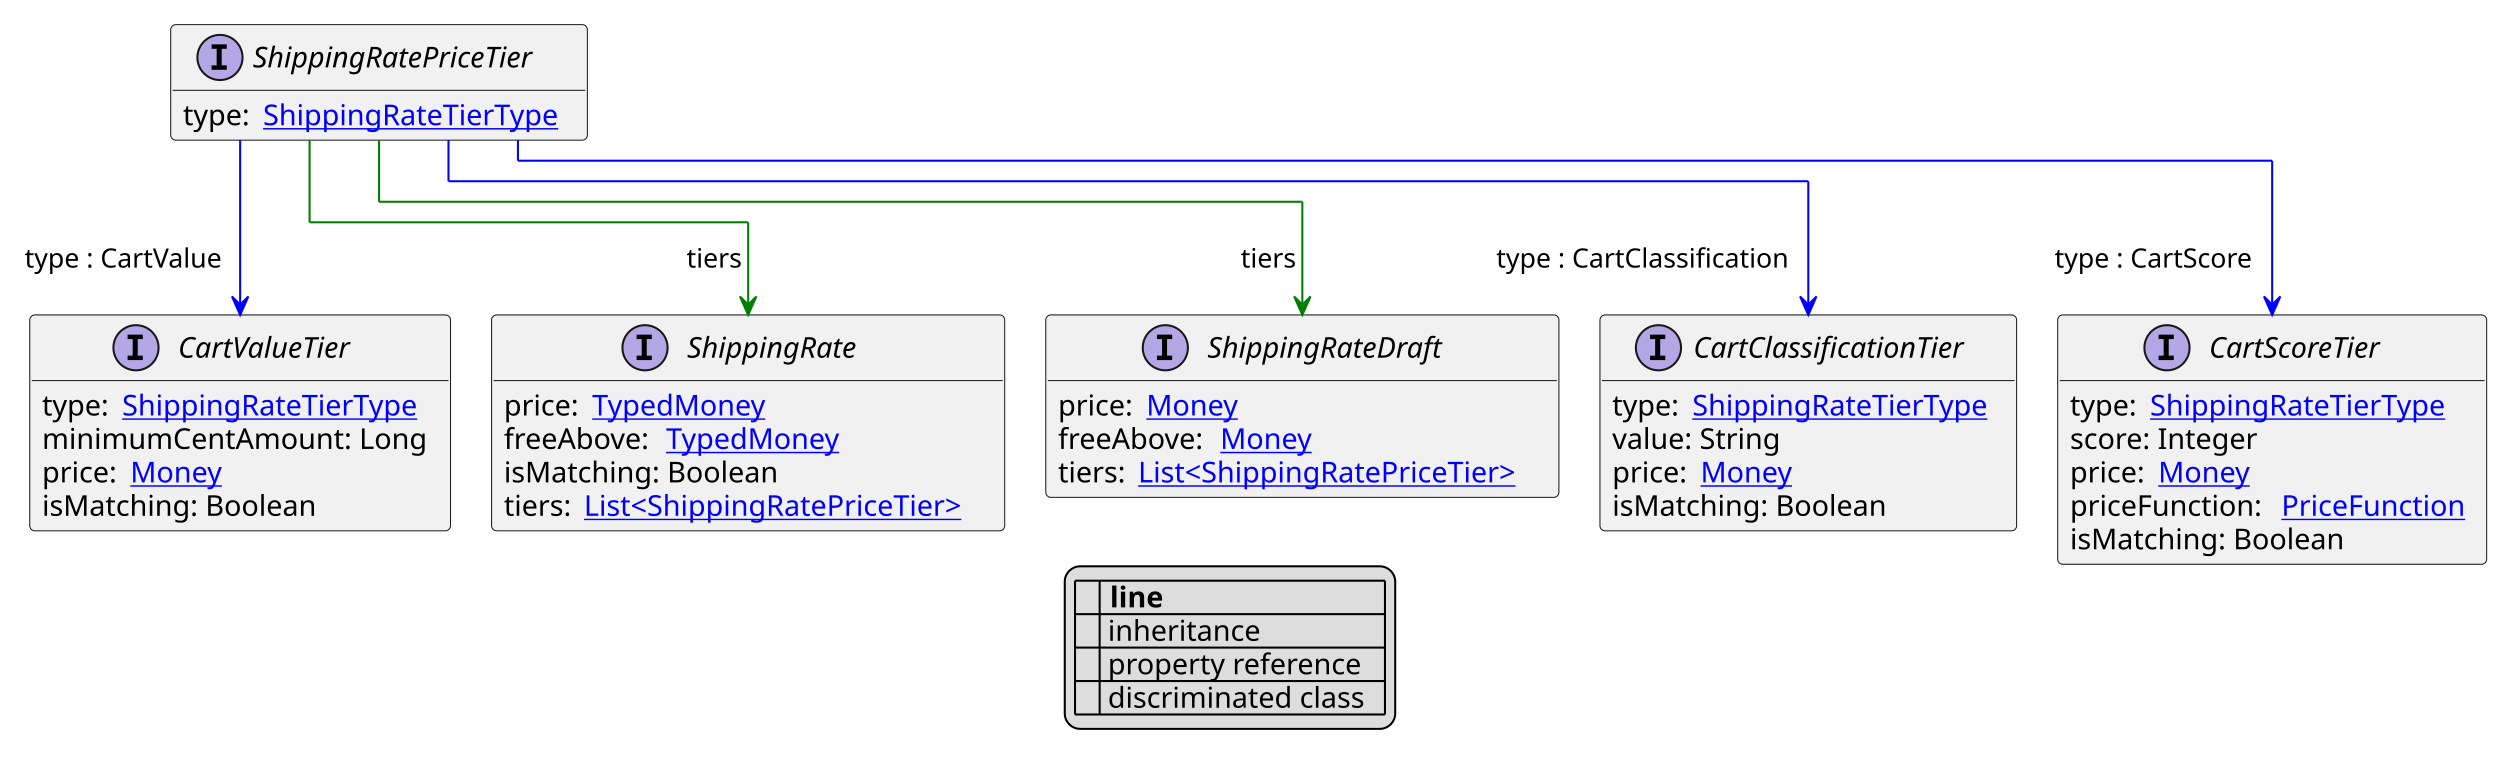
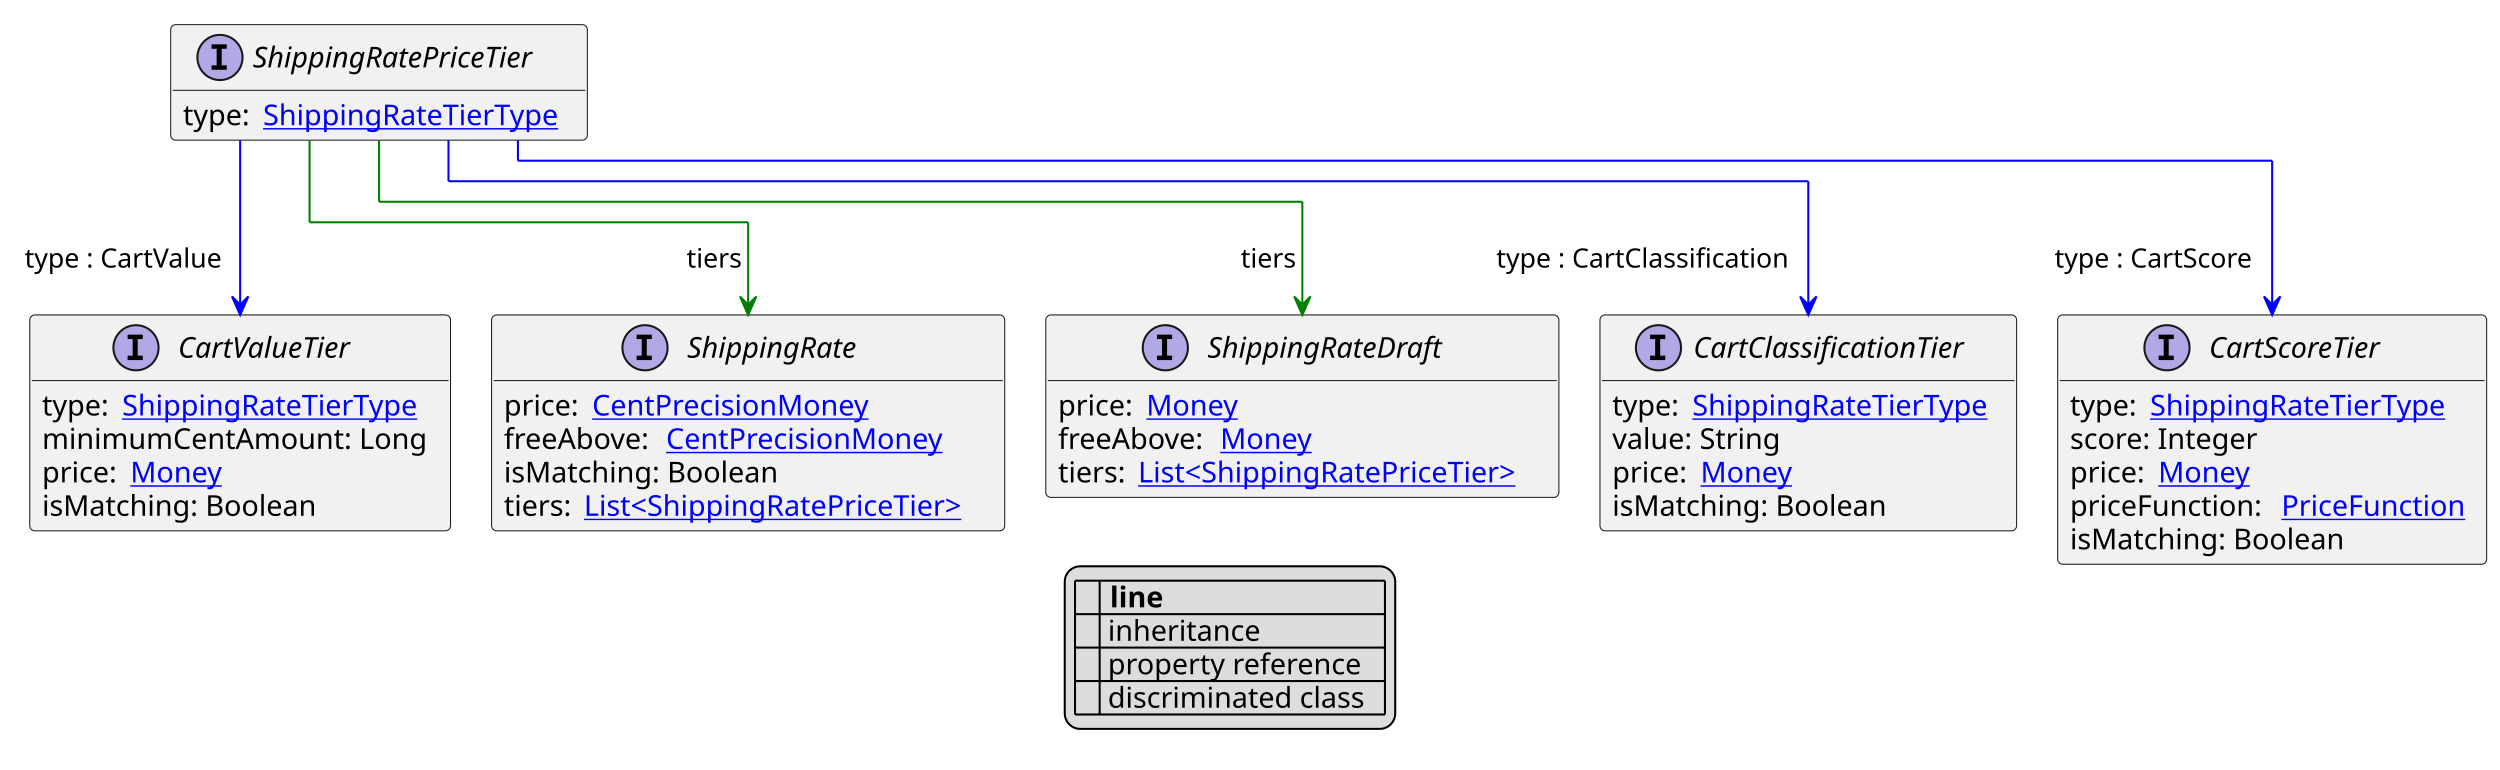
<svg xmlns="http://www.w3.org/2000/svg" xmlns:xlink="http://www.w3.org/1999/xlink" contentStyleType="text/css" height="375px" preserveAspectRatio="none" style="width:1218px;height:375px;background:#FFFFFF;" version="1.1" viewBox="0 0 1218 375" width="1218px" zoomAndPan="magnify">
  <defs>
-     <filter height="1" id="b1hk1exflcu68y0" width="1" x="0" y="0">
+     <filter height="1" id="b1o2re0nicndum0" width="1" x="0" y="0">
      <feFlood flood-color="#000000" result="flood" />
      <feComposite in="SourceGraphic" in2="flood" operator="over" />
    </filter>
-     <filter height="1" id="b1hk1exflcu68y1" width="1" x="0" y="0">
+     <filter height="1" id="b1o2re0nicndum1" width="1" x="0" y="0">
      <feFlood flood-color="#008000" result="flood" />
      <feComposite in="SourceGraphic" in2="flood" operator="over" />
    </filter>
-     <filter height="1" id="b1hk1exflcu68y2" width="1" x="0" y="0">
+     <filter height="1" id="b1o2re0nicndum2" width="1" x="0" y="0">
      <feFlood flood-color="#0000FF" result="flood" />
      <feComposite in="SourceGraphic" in2="flood" operator="over" />
    </filter>
  </defs>
  <g>
    <a href="ShippingRatePriceTier.svg" target="_top" title="ShippingRatePriceTier.svg" xlink:actuate="onRequest" xlink:href="ShippingRatePriceTier.svg" xlink:show="new" xlink:title="ShippingRatePriceTier.svg" xlink:type="simple">
      <g id="elem_ShippingRatePriceTier">
        <rect codeLine="10" fill="#F1F1F1" height="56.297" id="ShippingRatePriceTier" rx="2.5" ry="2.5" style="stroke:#181818;stroke-width:0.5;" width="203" x="83.167" y="12" />
        <ellipse cx="107.167" cy="28" fill="#B4A7E5" rx="11" ry="11" style="stroke:#181818;stroke-width:1.0;" />
        <path d="M103.088,23.766 L103.088,21.609 L110.479,21.609 L110.479,23.766 L108.01,23.766 L108.01,31.844 L110.479,31.844 L110.479,34 L103.088,34 L103.088,31.844 L105.557,31.844 L105.557,23.766 L103.088,23.766 Z " fill="#000000" />
        <text fill="#000000" font-family="sans-serif" font-size="14" font-style="italic" lengthAdjust="spacing" textLength="151" x="123.167" y="32.847">ShippingRatePriceTier</text>
        <line style="stroke:#181818;stroke-width:0.5;" x1="84.167" x2="285.167" y1="44" y2="44" />
        <text fill="#000000" font-family="sans-serif" font-size="14" lengthAdjust="spacing" textLength="35" x="89.167" y="60.995">type:</text>
        <a href="ShippingRateTierType.svg" target="_top" title="ShippingRateTierType.svg" xlink:actuate="onRequest" xlink:href="ShippingRateTierType.svg" xlink:show="new" xlink:title="ShippingRateTierType.svg" xlink:type="simple">
          <text fill="#0000FF" font-family="sans-serif" font-size="14" lengthAdjust="spacing" text-decoration="underline" textLength="152" x="128.167" y="60.995">ShippingRateTierType</text>
        </a>
      </g>
    </a>
    <a href="CartClassificationTier.svg" target="_top" title="CartClassificationTier.svg" xlink:actuate="onRequest" xlink:href="CartClassificationTier.svg" xlink:show="new" xlink:title="CartClassificationTier.svg" xlink:type="simple">
      <g id="elem_CartClassificationTier">
        <rect codeLine="15" fill="#F1F1F1" height="105.188" id="CartClassificationTier" rx="2.5" ry="2.5" style="stroke:#181818;stroke-width:0.5;" width="203" x="779.5" y="153.43" />
        <ellipse cx="808" cy="169.43" fill="#B4A7E5" rx="11" ry="11" style="stroke:#181818;stroke-width:1.0;" />
        <path d="M803.922,165.195 L803.922,163.039 L811.312,163.039 L811.312,165.195 L808.844,165.195 L808.844,173.273 L811.312,173.273 L811.312,175.43 L803.922,175.43 L803.922,173.273 L806.391,173.273 L806.391,165.195 L803.922,165.195 Z " fill="#000000" />
        <text fill="#000000" font-family="sans-serif" font-size="14" font-style="italic" lengthAdjust="spacing" textLength="141" x="825" y="174.276">CartClassificationTier</text>
        <line style="stroke:#181818;stroke-width:0.5;" x1="780.5" x2="981.5" y1="185.43" y2="185.43" />
        <text fill="#000000" font-family="sans-serif" font-size="14" lengthAdjust="spacing" textLength="35" x="785.5" y="202.425">type:</text>
        <a href="ShippingRateTierType.svg" target="_top" title="ShippingRateTierType.svg" xlink:actuate="onRequest" xlink:href="ShippingRateTierType.svg" xlink:show="new" xlink:title="ShippingRateTierType.svg" xlink:type="simple">
          <text fill="#0000FF" font-family="sans-serif" font-size="14" lengthAdjust="spacing" text-decoration="underline" textLength="152" x="824.5" y="202.425">ShippingRateTierType</text>
        </a>
        <text fill="#000000" font-family="sans-serif" font-size="14" lengthAdjust="spacing" textLength="85" x="785.5" y="218.722">value: String</text>
        <text fill="#000000" font-family="sans-serif" font-size="14" lengthAdjust="spacing" textLength="39" x="785.5" y="235.019">price:</text>
        <a href="Money.svg" target="_top" title="Money.svg" xlink:actuate="onRequest" xlink:href="Money.svg" xlink:show="new" xlink:title="Money.svg" xlink:type="simple">
          <text fill="#0000FF" font-family="sans-serif" font-size="14" lengthAdjust="spacing" text-decoration="underline" textLength="46" x="828.5" y="235.019">Money</text>
        </a>
        <text fill="#000000" font-family="sans-serif" font-size="14" lengthAdjust="spacing" textLength="140" x="785.5" y="251.315">isMatching: Boolean</text>
      </g>
    </a>
    <a href="CartScoreTier.svg" target="_top" title="CartScoreTier.svg" xlink:actuate="onRequest" xlink:href="CartScoreTier.svg" xlink:show="new" xlink:title="CartScoreTier.svg" xlink:type="simple">
      <g id="elem_CartScoreTier">
        <rect codeLine="21" fill="#F1F1F1" height="121.484" id="CartScoreTier" rx="2.5" ry="2.5" style="stroke:#181818;stroke-width:0.5;" width="209" x="1002.5" y="153.43" />
        <ellipse cx="1055.75" cy="169.43" fill="#B4A7E5" rx="11" ry="11" style="stroke:#181818;stroke-width:1.0;" />
        <path d="M1051.672,165.195 L1051.672,163.039 L1059.062,163.039 L1059.062,165.195 L1056.594,165.195 L1056.594,173.273 L1059.062,173.273 L1059.062,175.43 L1051.672,175.43 L1051.672,173.273 L1054.141,173.273 L1054.141,165.195 L1051.672,165.195 Z " fill="#000000" />
        <text fill="#000000" font-family="sans-serif" font-size="14" font-style="italic" lengthAdjust="spacing" textLength="94" x="1076.25" y="174.276">CartScoreTier</text>
        <line style="stroke:#181818;stroke-width:0.5;" x1="1003.5" x2="1210.5" y1="185.43" y2="185.43" />
        <text fill="#000000" font-family="sans-serif" font-size="14" lengthAdjust="spacing" textLength="35" x="1008.5" y="202.425">type:</text>
        <a href="ShippingRateTierType.svg" target="_top" title="ShippingRateTierType.svg" xlink:actuate="onRequest" xlink:href="ShippingRateTierType.svg" xlink:show="new" xlink:title="ShippingRateTierType.svg" xlink:type="simple">
          <text fill="#0000FF" font-family="sans-serif" font-size="14" lengthAdjust="spacing" text-decoration="underline" textLength="152" x="1047.5" y="202.425">ShippingRateTierType</text>
        </a>
        <text fill="#000000" font-family="sans-serif" font-size="14" lengthAdjust="spacing" textLength="97" x="1008.5" y="218.722">score: Integer</text>
        <text fill="#000000" font-family="sans-serif" font-size="14" lengthAdjust="spacing" textLength="39" x="1008.5" y="235.019">price:</text>
        <a href="Money.svg" target="_top" title="Money.svg" xlink:actuate="onRequest" xlink:href="Money.svg" xlink:show="new" xlink:title="Money.svg" xlink:type="simple">
          <text fill="#0000FF" font-family="sans-serif" font-size="14" lengthAdjust="spacing" text-decoration="underline" textLength="46" x="1051.5" y="235.019">Money</text>
        </a>
        <text fill="#000000" font-family="sans-serif" font-size="14" lengthAdjust="spacing" textLength="99" x="1008.5" y="251.315">priceFunction:</text>
        <a href="PriceFunction.svg" target="_top" title="PriceFunction.svg" xlink:actuate="onRequest" xlink:href="PriceFunction.svg" xlink:show="new" xlink:title="PriceFunction.svg" xlink:type="simple">
          <text fill="#0000FF" font-family="sans-serif" font-size="14" lengthAdjust="spacing" text-decoration="underline" textLength="94" x="1111.5" y="251.315">PriceFunction</text>
        </a>
        <text fill="#000000" font-family="sans-serif" font-size="14" lengthAdjust="spacing" textLength="140" x="1008.5" y="267.612">isMatching: Boolean</text>
      </g>
    </a>
    <a href="CartValueTier.svg" target="_top" title="CartValueTier.svg" xlink:actuate="onRequest" xlink:href="CartValueTier.svg" xlink:show="new" xlink:title="CartValueTier.svg" xlink:type="simple">
      <g id="elem_CartValueTier">
        <rect codeLine="28" fill="#F1F1F1" height="105.188" id="CartValueTier" rx="2.5" ry="2.5" style="stroke:#181818;stroke-width:0.5;" width="205" x="14.5" y="153.43" />
        <ellipse cx="66.25" cy="169.43" fill="#B4A7E5" rx="11" ry="11" style="stroke:#181818;stroke-width:1.0;" />
        <path d="M62.172,165.195 L62.172,163.039 L69.562,163.039 L69.562,165.195 L67.094,165.195 L67.094,173.273 L69.562,173.273 L69.562,175.43 L62.172,175.43 L62.172,173.273 L64.641,173.273 L64.641,165.195 L62.172,165.195 Z " fill="#000000" />
        <text fill="#000000" font-family="sans-serif" font-size="14" font-style="italic" lengthAdjust="spacing" textLength="93" x="86.75" y="174.276">CartValueTier</text>
        <line style="stroke:#181818;stroke-width:0.5;" x1="15.5" x2="218.5" y1="185.43" y2="185.43" />
        <text fill="#000000" font-family="sans-serif" font-size="14" lengthAdjust="spacing" textLength="35" x="20.5" y="202.425">type:</text>
        <a href="ShippingRateTierType.svg" target="_top" title="ShippingRateTierType.svg" xlink:actuate="onRequest" xlink:href="ShippingRateTierType.svg" xlink:show="new" xlink:title="ShippingRateTierType.svg" xlink:type="simple">
          <text fill="#0000FF" font-family="sans-serif" font-size="14" lengthAdjust="spacing" text-decoration="underline" textLength="152" x="59.5" y="202.425">ShippingRateTierType</text>
        </a>
        <text fill="#000000" font-family="sans-serif" font-size="14" lengthAdjust="spacing" textLength="193" x="20.5" y="218.722">minimumCentAmount: Long</text>
        <text fill="#000000" font-family="sans-serif" font-size="14" lengthAdjust="spacing" textLength="39" x="20.5" y="235.019">price:</text>
        <a href="Money.svg" target="_top" title="Money.svg" xlink:actuate="onRequest" xlink:href="Money.svg" xlink:show="new" xlink:title="Money.svg" xlink:type="simple">
          <text fill="#0000FF" font-family="sans-serif" font-size="14" lengthAdjust="spacing" text-decoration="underline" textLength="46" x="63.5" y="235.019">Money</text>
        </a>
        <text fill="#000000" font-family="sans-serif" font-size="14" lengthAdjust="spacing" textLength="140" x="20.5" y="251.315">isMatching: Boolean</text>
      </g>
    </a>
    <a href="ShippingRate.svg" target="_top" title="ShippingRate.svg" xlink:actuate="onRequest" xlink:href="ShippingRate.svg" xlink:show="new" xlink:title="ShippingRate.svg" xlink:type="simple">
      <g id="elem_ShippingRate">
        <rect codeLine="34" fill="#F1F1F1" height="105.188" id="ShippingRate" rx="2.5" ry="2.5" style="stroke:#181818;stroke-width:0.5;" width="250" x="239.5" y="153.43" />
        <ellipse cx="314.25" cy="169.43" fill="#B4A7E5" rx="11" ry="11" style="stroke:#181818;stroke-width:1.0;" />
        <path d="M310.172,165.195 L310.172,163.039 L317.562,163.039 L317.562,165.195 L315.094,165.195 L315.094,173.273 L317.562,173.273 L317.562,175.43 L310.172,175.43 L310.172,173.273 L312.641,173.273 L312.641,165.195 L310.172,165.195 Z " fill="#000000" />
        <text fill="#000000" font-family="sans-serif" font-size="14" font-style="italic" lengthAdjust="spacing" textLength="92" x="334.75" y="174.276">ShippingRate</text>
        <line style="stroke:#181818;stroke-width:0.5;" x1="240.5" x2="488.5" y1="185.43" y2="185.43" />
        <text fill="#000000" font-family="sans-serif" font-size="14" lengthAdjust="spacing" textLength="39" x="245.5" y="202.425">price:</text>
-         <a href="TypedMoney.svg" target="_top" title="TypedMoney.svg" xlink:actuate="onRequest" xlink:href="TypedMoney.svg" xlink:show="new" xlink:title="TypedMoney.svg" xlink:type="simple">
-           <text fill="#0000FF" font-family="sans-serif" font-size="14" lengthAdjust="spacing" text-decoration="underline" textLength="89" x="288.5" y="202.425">TypedMoney</text>
+         <a href="CentPrecisionMoney.svg" target="_top" title="CentPrecisionMoney.svg" xlink:actuate="onRequest" xlink:href="CentPrecisionMoney.svg" xlink:show="new" xlink:title="CentPrecisionMoney.svg" xlink:type="simple">
+           <text fill="#0000FF" font-family="sans-serif" font-size="14" lengthAdjust="spacing" text-decoration="underline" textLength="142" x="288.5" y="202.425">CentPrecisionMoney</text>
        </a>
        <text fill="#000000" font-family="sans-serif" font-size="14" lengthAdjust="spacing" textLength="75" x="245.5" y="218.722">freeAbove:</text>
-         <a href="TypedMoney.svg" target="_top" title="TypedMoney.svg" xlink:actuate="onRequest" xlink:href="TypedMoney.svg" xlink:show="new" xlink:title="TypedMoney.svg" xlink:type="simple">
-           <text fill="#0000FF" font-family="sans-serif" font-size="14" lengthAdjust="spacing" text-decoration="underline" textLength="89" x="324.5" y="218.722">TypedMoney</text>
+         <a href="CentPrecisionMoney.svg" target="_top" title="CentPrecisionMoney.svg" xlink:actuate="onRequest" xlink:href="CentPrecisionMoney.svg" xlink:show="new" xlink:title="CentPrecisionMoney.svg" xlink:type="simple">
+           <text fill="#0000FF" font-family="sans-serif" font-size="14" lengthAdjust="spacing" text-decoration="underline" textLength="142" x="324.5" y="218.722">CentPrecisionMoney</text>
        </a>
        <text fill="#000000" font-family="sans-serif" font-size="14" lengthAdjust="spacing" textLength="140" x="245.5" y="235.019">isMatching: Boolean</text>
        <text fill="#000000" font-family="sans-serif" font-size="14" lengthAdjust="spacing" textLength="35" x="245.5" y="251.315">tiers:</text>
        <a href="ShippingRatePriceTier.svg" target="_top" title="ShippingRatePriceTier.svg" xlink:actuate="onRequest" xlink:href="ShippingRatePriceTier.svg" xlink:show="new" xlink:title="ShippingRatePriceTier.svg" xlink:type="simple">
          <text fill="#0000FF" font-family="sans-serif" font-size="14" lengthAdjust="spacing" text-decoration="underline" textLength="199" x="284.5" y="251.315">List&lt;ShippingRatePriceTier&gt;</text>
        </a>
      </g>
    </a>
    <a href="ShippingRateDraft.svg" target="_top" title="ShippingRateDraft.svg" xlink:actuate="onRequest" xlink:href="ShippingRateDraft.svg" xlink:show="new" xlink:title="ShippingRateDraft.svg" xlink:type="simple">
      <g id="elem_ShippingRateDraft">
        <rect codeLine="40" fill="#F1F1F1" height="88.891" id="ShippingRateDraft" rx="2.5" ry="2.5" style="stroke:#181818;stroke-width:0.5;" width="250" x="509.5" y="153.43" />
        <ellipse cx="567.75" cy="169.43" fill="#B4A7E5" rx="11" ry="11" style="stroke:#181818;stroke-width:1.0;" />
        <path d="M563.672,165.195 L563.672,163.039 L571.062,163.039 L571.062,165.195 L568.594,165.195 L568.594,173.273 L571.062,173.273 L571.062,175.43 L563.672,175.43 L563.672,173.273 L566.141,173.273 L566.141,165.195 L563.672,165.195 Z " fill="#000000" />
        <text fill="#000000" font-family="sans-serif" font-size="14" font-style="italic" lengthAdjust="spacing" textLength="125" x="588.25" y="174.276">ShippingRateDraft</text>
        <line style="stroke:#181818;stroke-width:0.5;" x1="510.5" x2="758.5" y1="185.43" y2="185.43" />
        <text fill="#000000" font-family="sans-serif" font-size="14" lengthAdjust="spacing" textLength="39" x="515.5" y="202.425">price:</text>
        <a href="Money.svg" target="_top" title="Money.svg" xlink:actuate="onRequest" xlink:href="Money.svg" xlink:show="new" xlink:title="Money.svg" xlink:type="simple">
          <text fill="#0000FF" font-family="sans-serif" font-size="14" lengthAdjust="spacing" text-decoration="underline" textLength="46" x="558.5" y="202.425">Money</text>
        </a>
        <text fill="#000000" font-family="sans-serif" font-size="14" lengthAdjust="spacing" textLength="75" x="515.5" y="218.722">freeAbove:</text>
        <a href="Money.svg" target="_top" title="Money.svg" xlink:actuate="onRequest" xlink:href="Money.svg" xlink:show="new" xlink:title="Money.svg" xlink:type="simple">
          <text fill="#0000FF" font-family="sans-serif" font-size="14" lengthAdjust="spacing" text-decoration="underline" textLength="46" x="594.5" y="218.722">Money</text>
        </a>
        <text fill="#000000" font-family="sans-serif" font-size="14" lengthAdjust="spacing" textLength="35" x="515.5" y="235.019">tiers:</text>
        <a href="ShippingRatePriceTier.svg" target="_top" title="ShippingRatePriceTier.svg" xlink:actuate="onRequest" xlink:href="ShippingRatePriceTier.svg" xlink:show="new" xlink:title="ShippingRatePriceTier.svg" xlink:type="simple">
          <text fill="#0000FF" font-family="sans-serif" font-size="14" lengthAdjust="spacing" text-decoration="underline" textLength="199" x="554.5" y="235.019">List&lt;ShippingRatePriceTier&gt;</text>
        </a>
      </g>
    </a>
    <line style="stroke:#0000FF;stroke-width:1.0;" x1="218.5" x2="218.5" y1="68.297" y2="88.297" />
    <line style="stroke:#0000FF;stroke-width:1.0;" x1="218.5" x2="881" y1="88.297" y2="88.297" />
    <line style="stroke:#0000FF;stroke-width:1.0;" x1="881" x2="881" y1="88.297" y2="153.43" />
    <polygon fill="#0000FF" points="881,153.43,885,144.43,881,148.43,877,144.43,881,153.43" style="stroke:#0000FF;stroke-width:1.0;" />
    <text fill="#000000" font-family="sans-serif" font-size="13" lengthAdjust="spacing" textLength="150" x="729" y="130.364">type : CartClassification</text>
    <line style="stroke:#0000FF;stroke-width:1.0;" x1="252.333" x2="252.333" y1="68.297" y2="78.297" />
    <line style="stroke:#0000FF;stroke-width:1.0;" x1="252.333" x2="1107" y1="78.297" y2="78.297" />
    <line style="stroke:#0000FF;stroke-width:1.0;" x1="1107" x2="1107" y1="78.297" y2="153.43" />
    <polygon fill="#0000FF" points="1107,153.43,1111,144.43,1107,148.43,1103,144.43,1107,153.43" style="stroke:#0000FF;stroke-width:1.0;" />
    <text fill="#000000" font-family="sans-serif" font-size="13" lengthAdjust="spacing" textLength="104" x="1001" y="130.364">type : CartScore</text>
    <line style="stroke:#0000FF;stroke-width:1.0;" x1="117" x2="117" y1="68.297" y2="153.43" />
    <polygon fill="#0000FF" points="117,153.43,121,144.43,117,148.43,113,144.43,117,153.43" style="stroke:#0000FF;stroke-width:1.0;" />
    <text fill="#000000" font-family="sans-serif" font-size="13" lengthAdjust="spacing" textLength="103" x="12" y="130.364">type : CartValue</text>
    <line style="stroke:#008000;stroke-width:1.0;" x1="150.833" x2="150.833" y1="68.297" y2="108.297" />
    <line style="stroke:#008000;stroke-width:1.0;" x1="150.833" x2="364.5" y1="108.297" y2="108.297" />
    <line style="stroke:#008000;stroke-width:1.0;" x1="364.5" x2="364.5" y1="108.297" y2="153.43" />
    <polygon fill="#008000" points="364.5,153.43,368.5,144.43,364.5,148.43,360.5,144.43,364.5,153.43" style="stroke:#008000;stroke-width:1.0;" />
    <text fill="#000000" font-family="sans-serif" font-size="13" lengthAdjust="spacing" textLength="28" x="334.5" y="130.364">tiers</text>
    <line style="stroke:#008000;stroke-width:1.0;" x1="184.667" x2="184.667" y1="68.297" y2="98.297" />
    <line style="stroke:#008000;stroke-width:1.0;" x1="184.667" x2="634.5" y1="98.297" y2="98.297" />
    <line style="stroke:#008000;stroke-width:1.0;" x1="634.5" x2="634.5" y1="98.297" y2="153.43" />
    <polygon fill="#008000" points="634.5,153.43,638.5,144.43,634.5,148.43,630.5,144.43,634.5,153.43" style="stroke:#008000;stroke-width:1.0;" />
    <text fill="#000000" font-family="sans-serif" font-size="13" lengthAdjust="spacing" textLength="28" x="604.5" y="130.364">tiers</text>
    <rect fill="#DDDDDD" height="79.188" id="_legend" rx="7.5" ry="7.5" style="stroke:#000000;stroke-width:1.0;" width="161" x="518.75" y="275.914" />
    <text fill="#000000" font-family="sans-serif" font-size="14" font-weight="bold" lengthAdjust="spacing" textLength="5" x="523.75" y="295.909"> </text>
    <text fill="#000000" font-family="sans-serif" font-size="14" font-weight="bold" lengthAdjust="spacing" textLength="28" x="540.75" y="295.909">line</text>
-     <text fill="#000000" filter="url(#b1hk1exflcu68y0)" font-family="sans-serif" font-size="14" lengthAdjust="spacing" textLength="12" x="523.75" y="312.206">   </text>
+     <text fill="#000000" filter="url(#b1o2re0nicndum0)" font-family="sans-serif" font-size="14" lengthAdjust="spacing" textLength="12" x="523.75" y="312.206">   </text>
    <text fill="#000000" font-family="sans-serif" font-size="14" lengthAdjust="spacing" textLength="77" x="539.75" y="312.206">inheritance</text>
-     <text fill="#000000" filter="url(#b1hk1exflcu68y1)" font-family="sans-serif" font-size="14" lengthAdjust="spacing" textLength="12" x="523.75" y="328.503">   </text>
+     <text fill="#000000" filter="url(#b1o2re0nicndum1)" font-family="sans-serif" font-size="14" lengthAdjust="spacing" textLength="12" x="523.75" y="328.503">   </text>
    <text fill="#000000" font-family="sans-serif" font-size="14" lengthAdjust="spacing" textLength="129" x="539.75" y="328.503">property reference</text>
-     <text fill="#000000" filter="url(#b1hk1exflcu68y2)" font-family="sans-serif" font-size="14" lengthAdjust="spacing" textLength="12" x="523.75" y="344.8">   </text>
+     <text fill="#000000" filter="url(#b1o2re0nicndum2)" font-family="sans-serif" font-size="14" lengthAdjust="spacing" textLength="12" x="523.75" y="344.8">   </text>
    <text fill="#000000" font-family="sans-serif" font-size="14" lengthAdjust="spacing" textLength="131" x="539.75" y="344.8">discriminated class</text>
    <line style="stroke:#000000;stroke-width:1.0;" x1="523.75" x2="674.75" y1="282.914" y2="282.914" />
    <line style="stroke:#000000;stroke-width:1.0;" x1="523.75" x2="674.75" y1="299.211" y2="299.211" />
    <line style="stroke:#000000;stroke-width:1.0;" x1="523.75" x2="674.75" y1="315.508" y2="315.508" />
    <line style="stroke:#000000;stroke-width:1.0;" x1="523.75" x2="674.75" y1="331.805" y2="331.805" />
    <line style="stroke:#000000;stroke-width:1.0;" x1="523.75" x2="674.75" y1="348.102" y2="348.102" />
    <line style="stroke:#000000;stroke-width:1.0;" x1="523.75" x2="523.75" y1="282.914" y2="348.102" />
    <line style="stroke:#000000;stroke-width:1.0;" x1="535.75" x2="535.75" y1="282.914" y2="348.102" />
    <line style="stroke:#000000;stroke-width:1.0;" x1="674.75" x2="674.75" y1="282.914" y2="348.102" />
  </g>
</svg>
